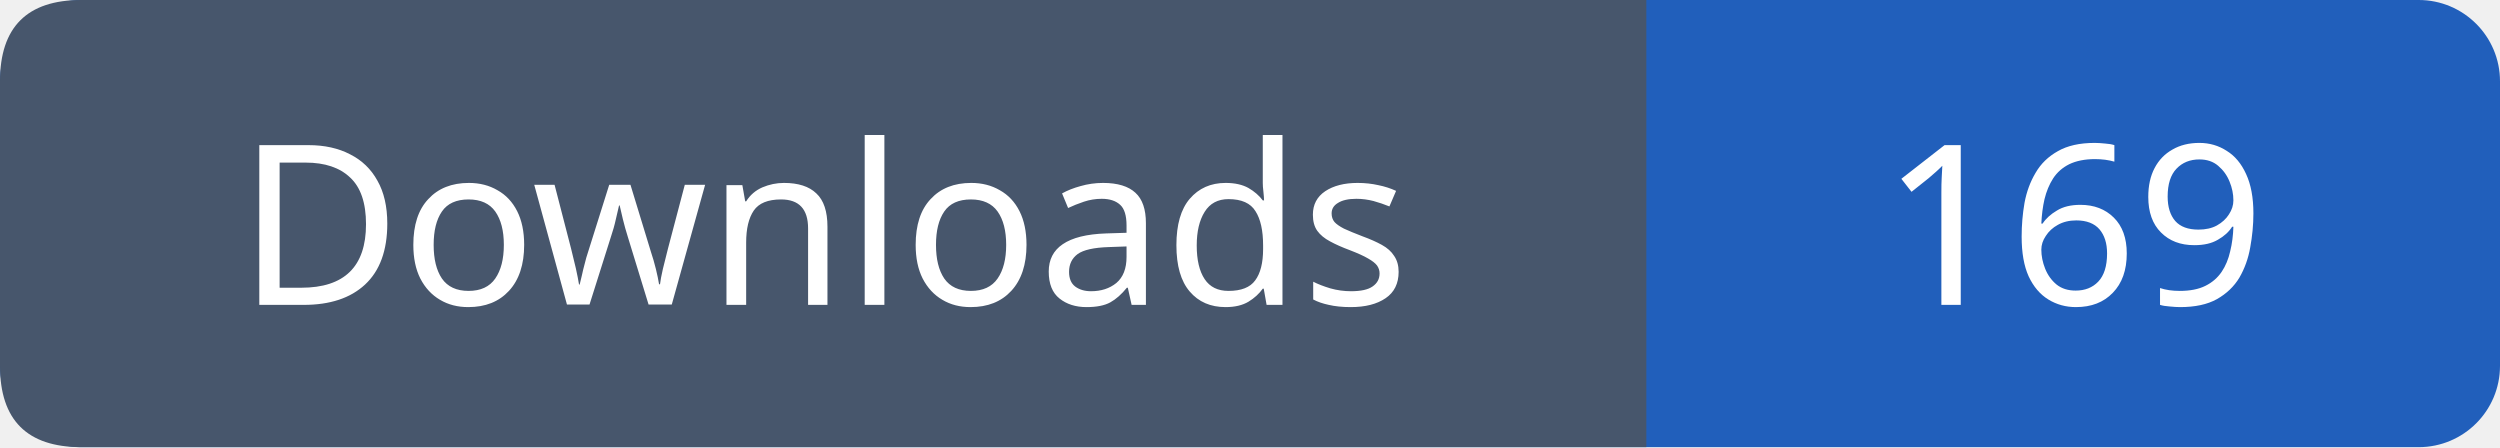
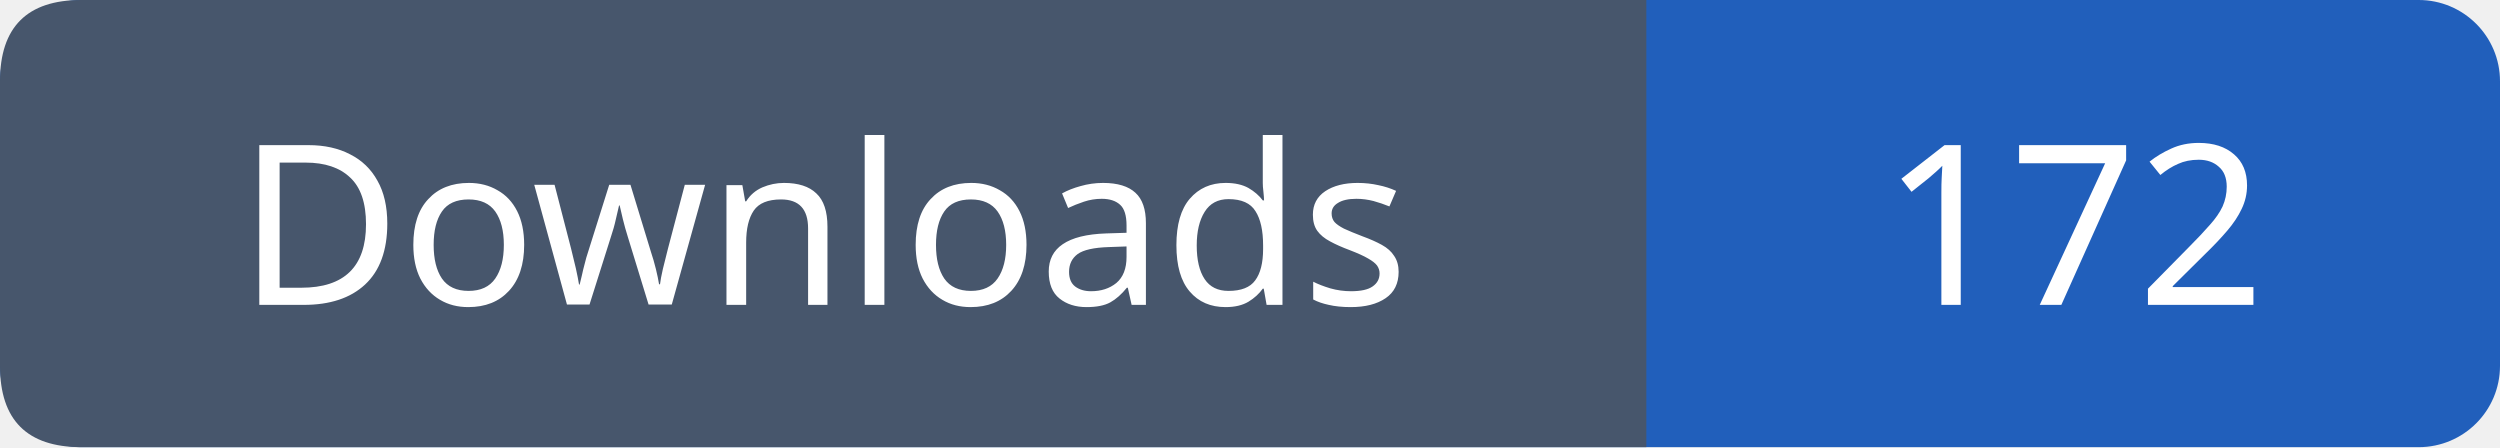
- <svg xmlns="http://www.w3.org/2000/svg" width="123" height="22" viewBox="0 0 123 22" role="img" aria-label="Downloads: 169">
+ <svg xmlns="http://www.w3.org/2000/svg" width="123" height="22" viewBox="0 0 123 22" role="img" aria-label="Downloads: 172">
  <rect width="123" height="22" rx="4" fill="#215fbb" />
  <path fill="#47566c" d="M4 0h77v22H4q-4 0-4-4V4q0-4 4-4" />
  <g font-family="Verdana,sans-serif" font-size="11" fill="white" text-anchor="middle">
    <text x="40.5" y="15">Downloads</text>
-     <text x="102.0" y="15">169</text>
+     <text x="102.0" y="15">172</text>
  </g>
</svg>
